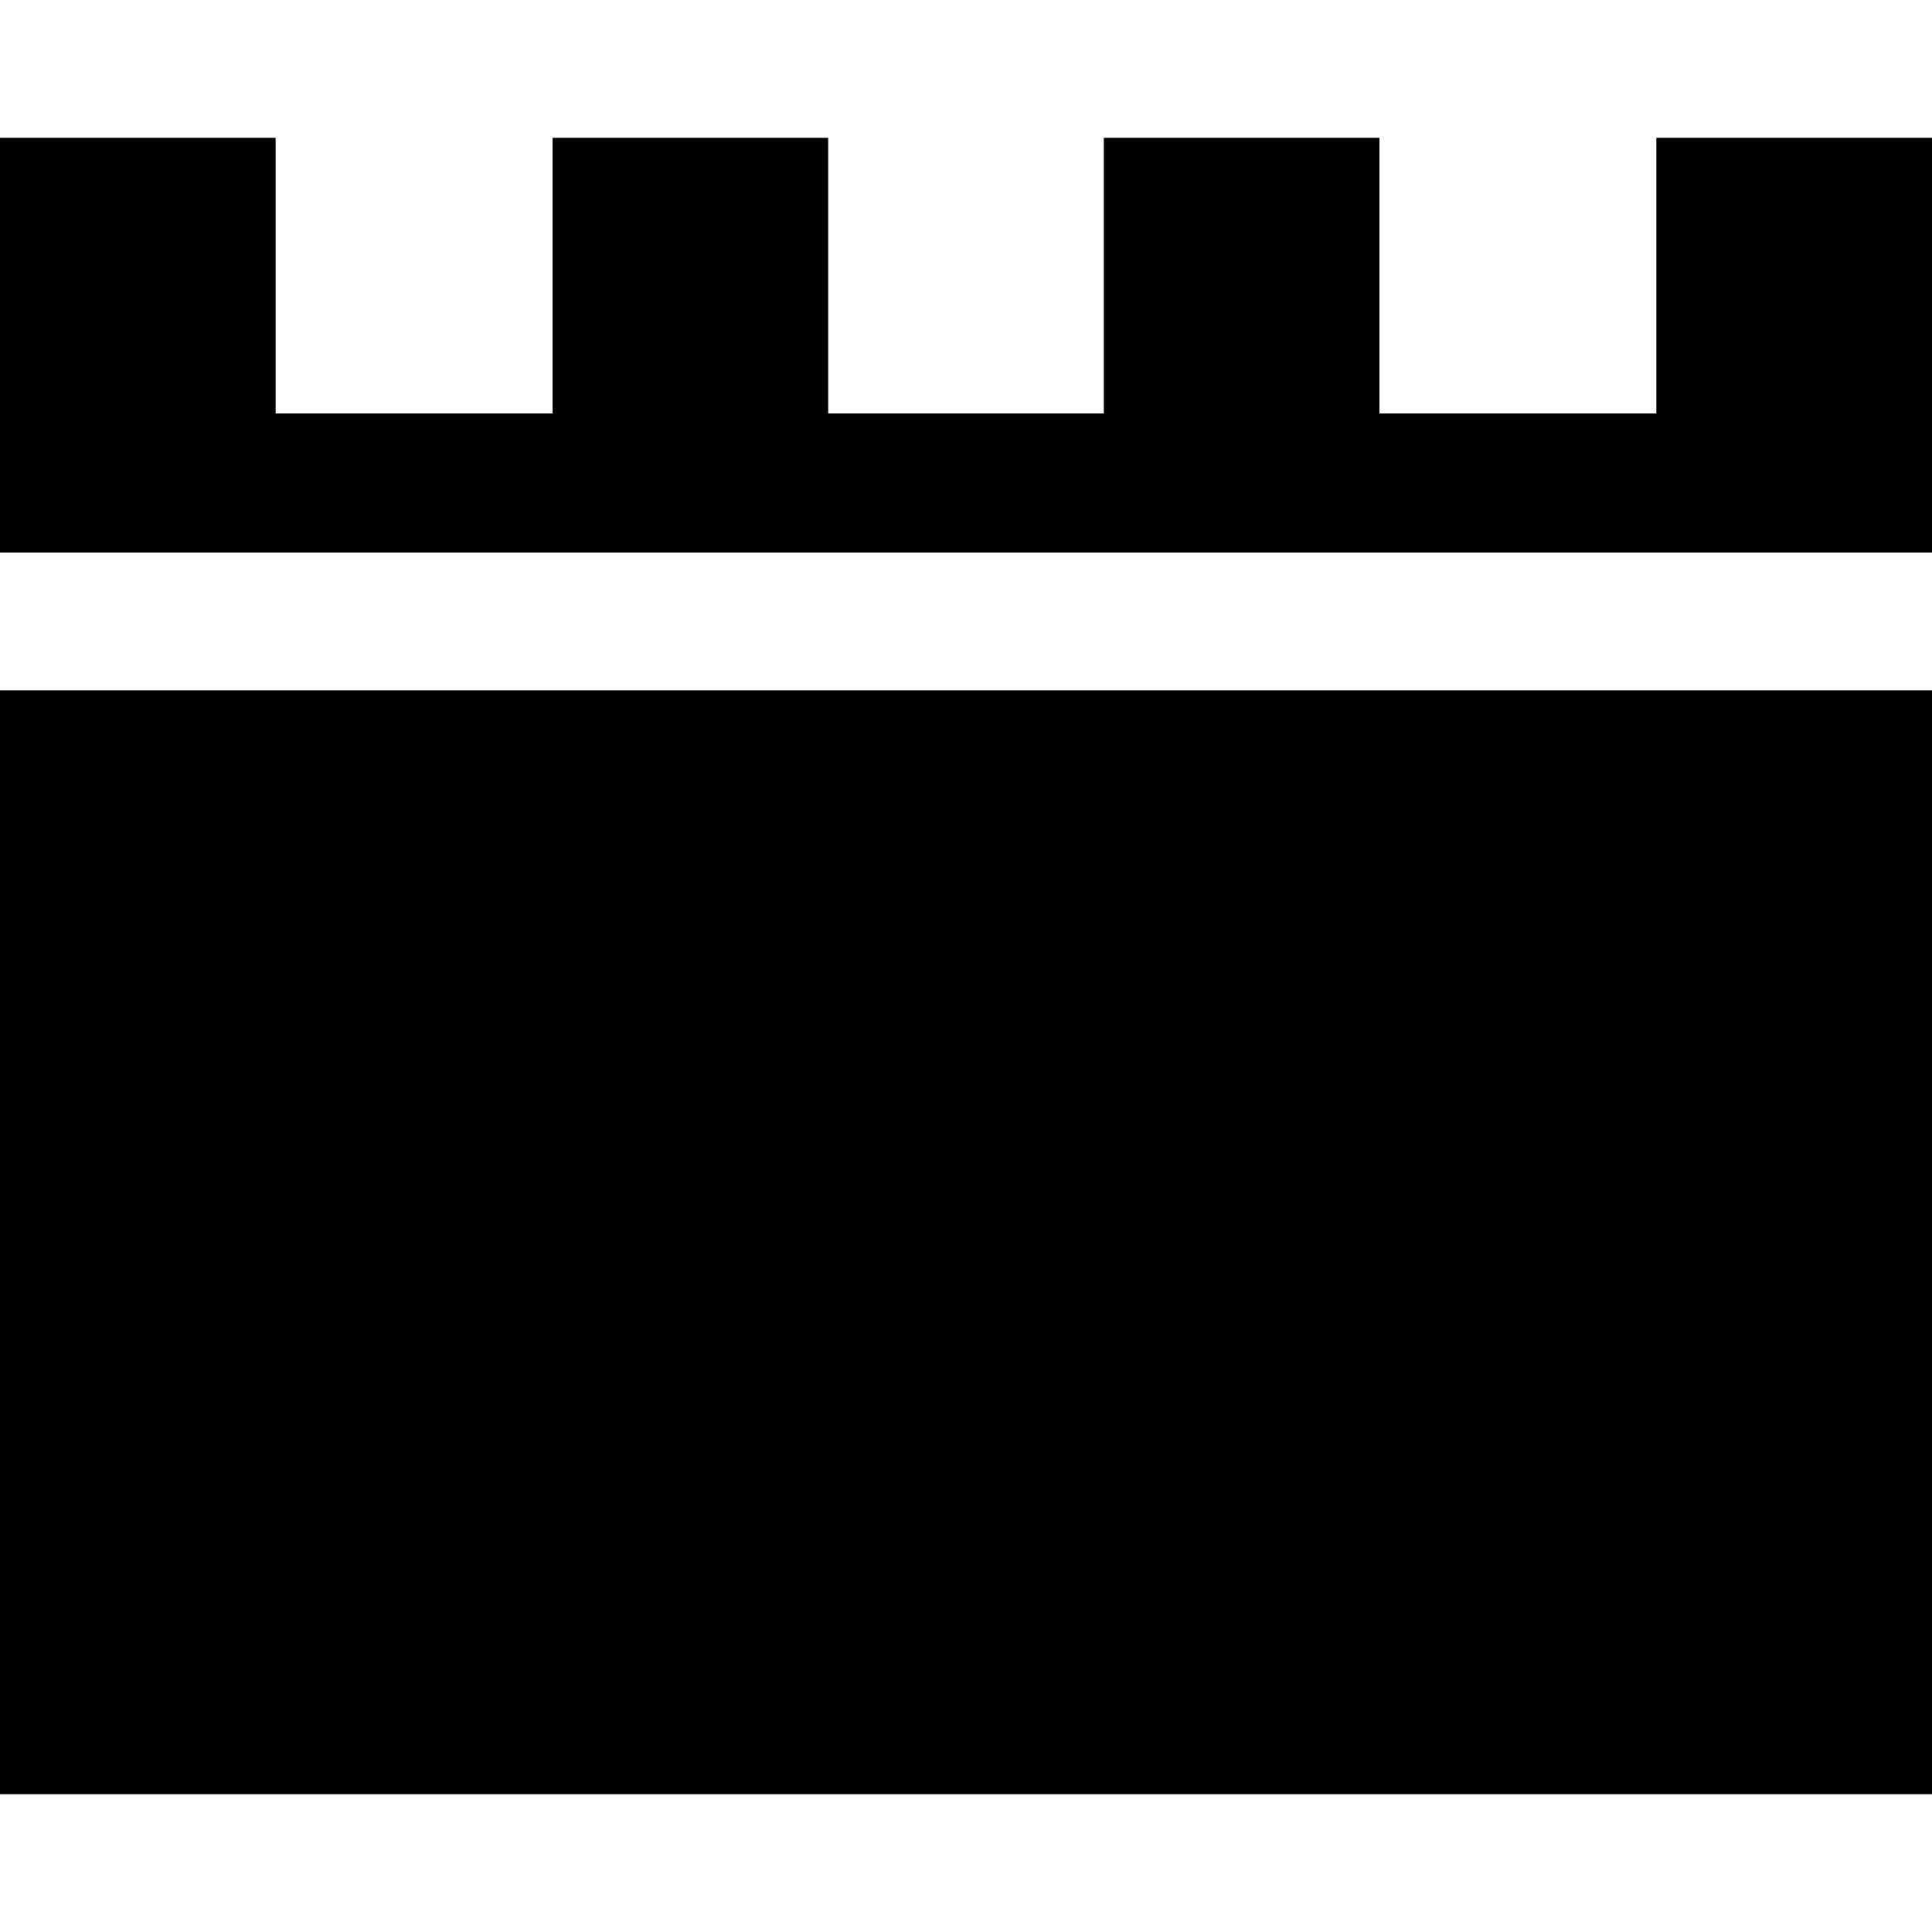
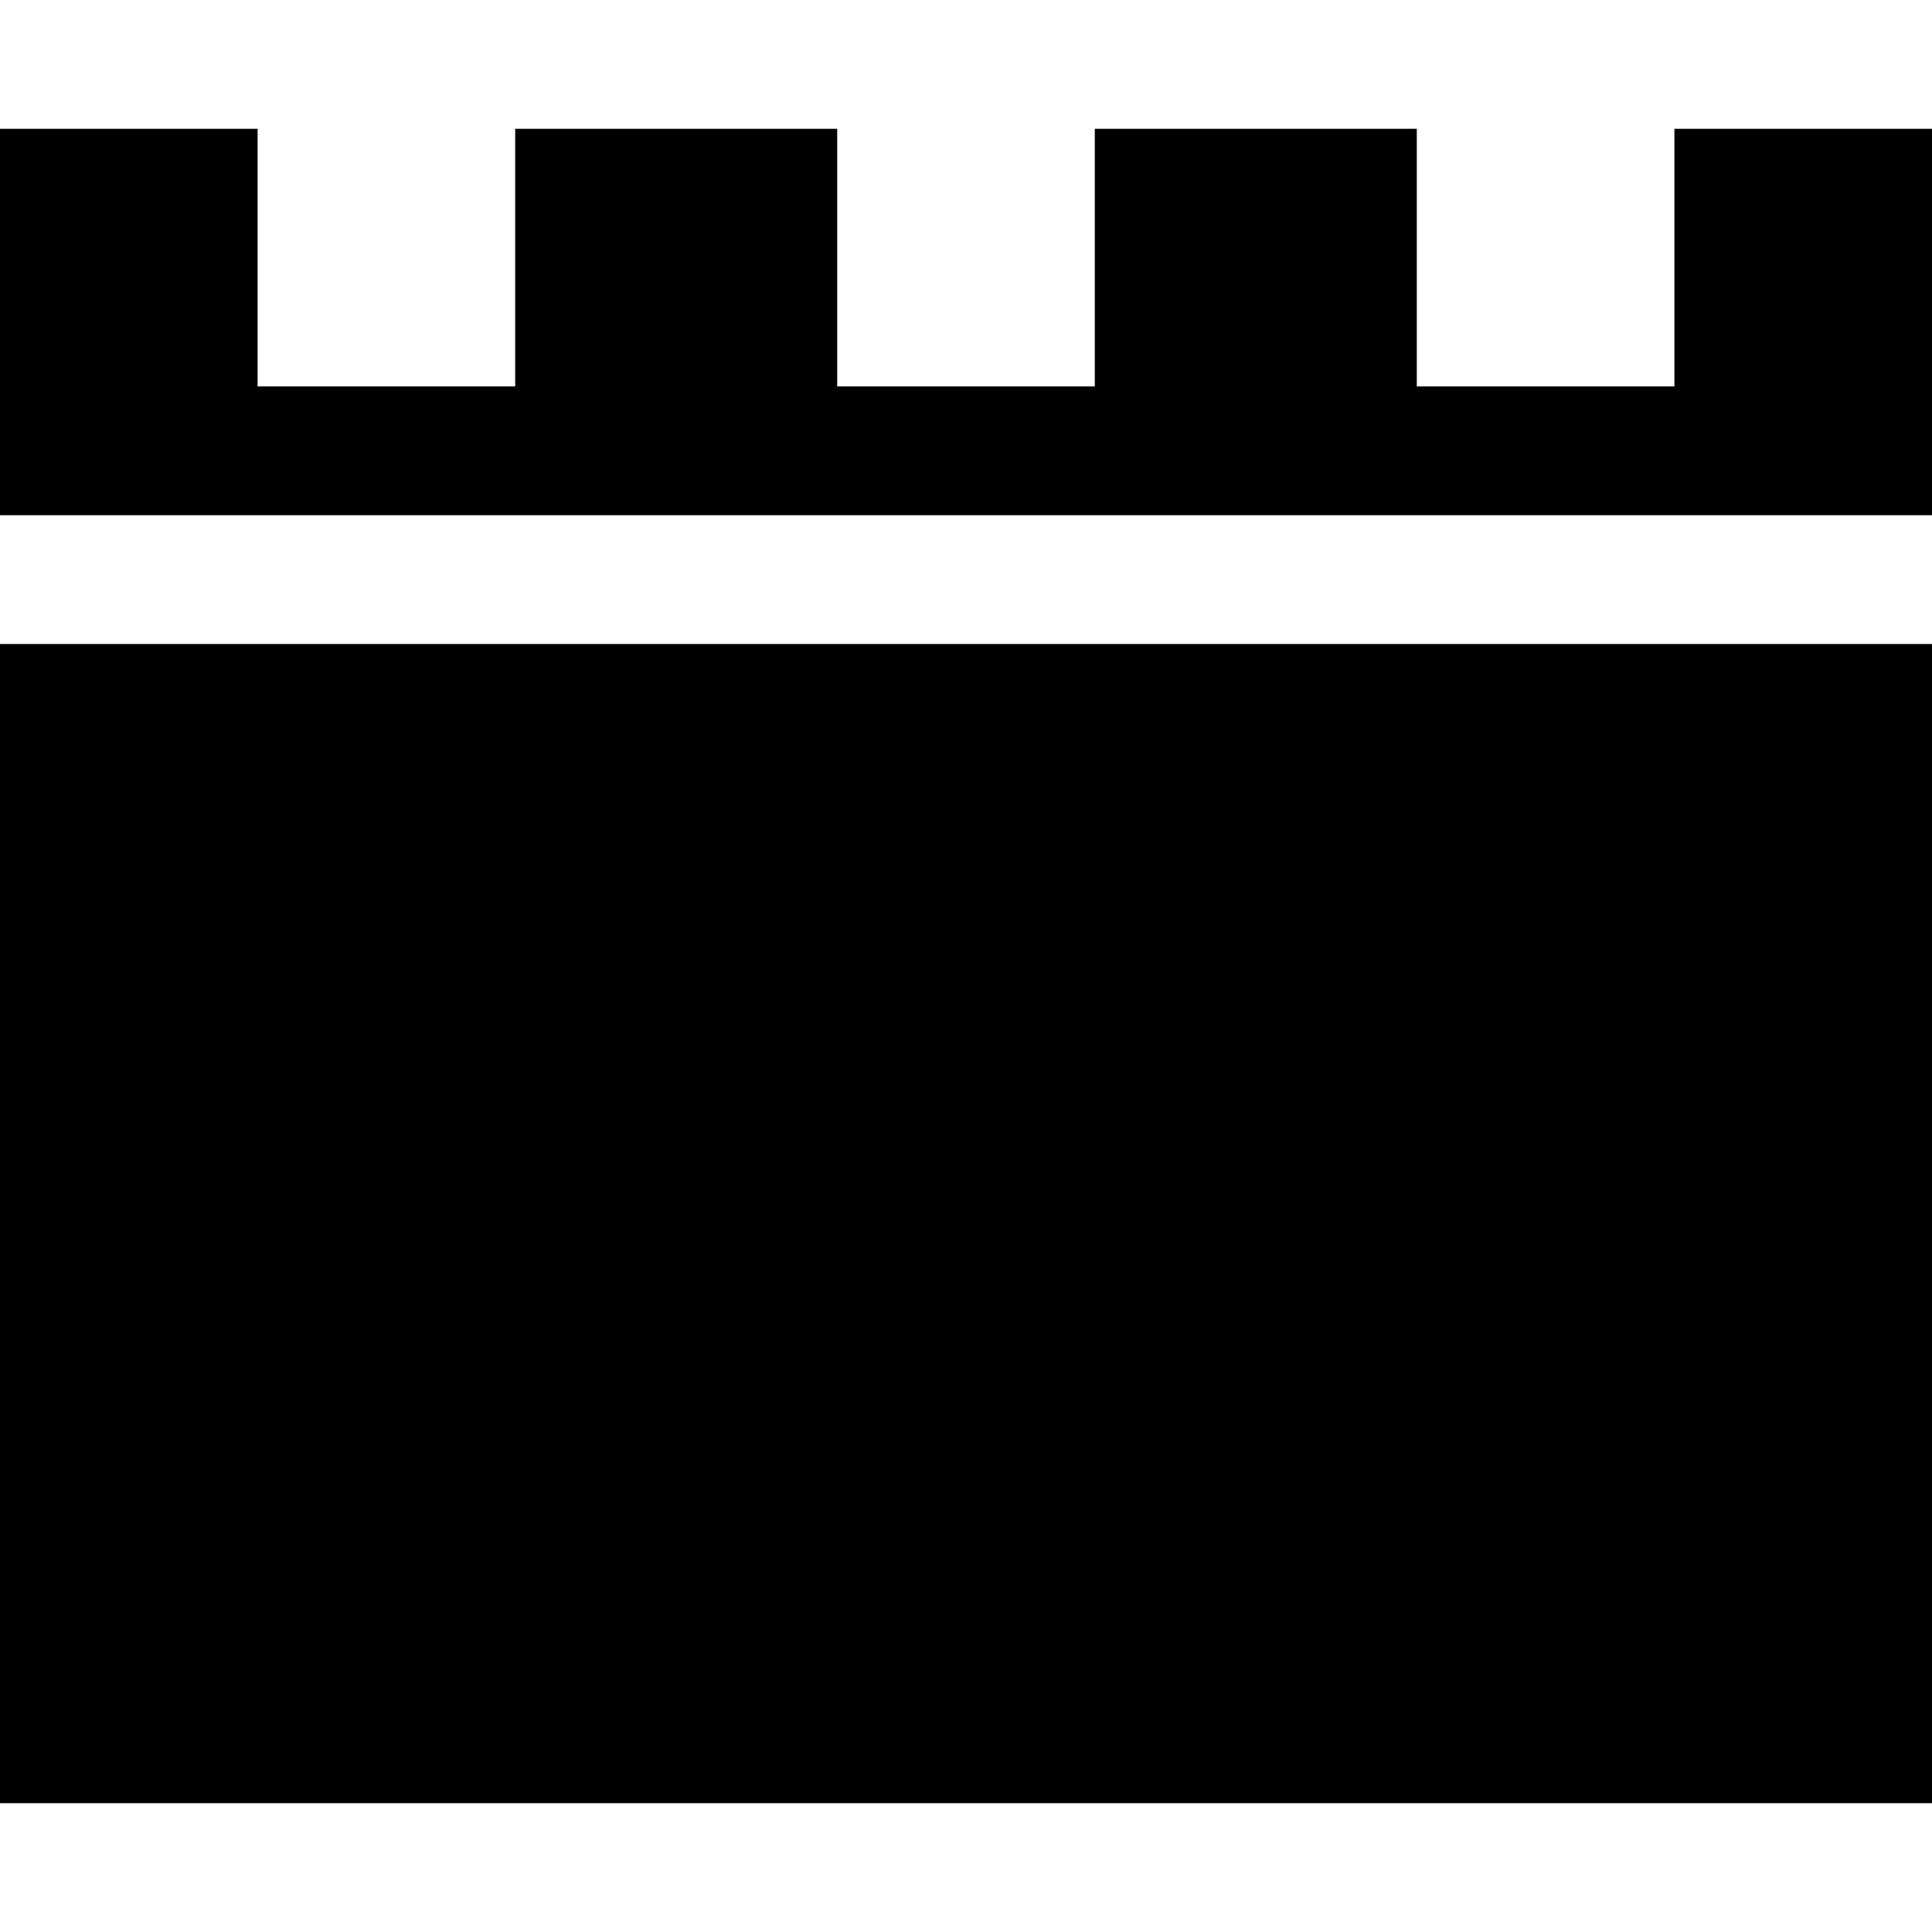
<svg xmlns="http://www.w3.org/2000/svg" viewBox="0 0 15 15">
-   <path d="M0 1.07L0 4.29L15 4.29L15 1.07L12.86 1.07L12.86 3.21L10.71 3.21L10.71 1.07L8.57 1.07L8.57 3.21L6.43 3.21L6.43 1.07L4.29 1.07L4.29 3.21L2.14 3.21L2.14 1.07L0 1.07ZM0 5.36L0 13.93L15 13.93L15 5.36L0 5.36Z" />
+   <path d="M0 1L0 4L15 4L15 1L13 1L13 3L11 3L11 1L8.5 1L8.5 3L6.5 3L6.5 1L4 1L4 3L2 3L2 1L0 1ZM0 5L0 14L15 14L15 5L0 5Z" />
</svg>
